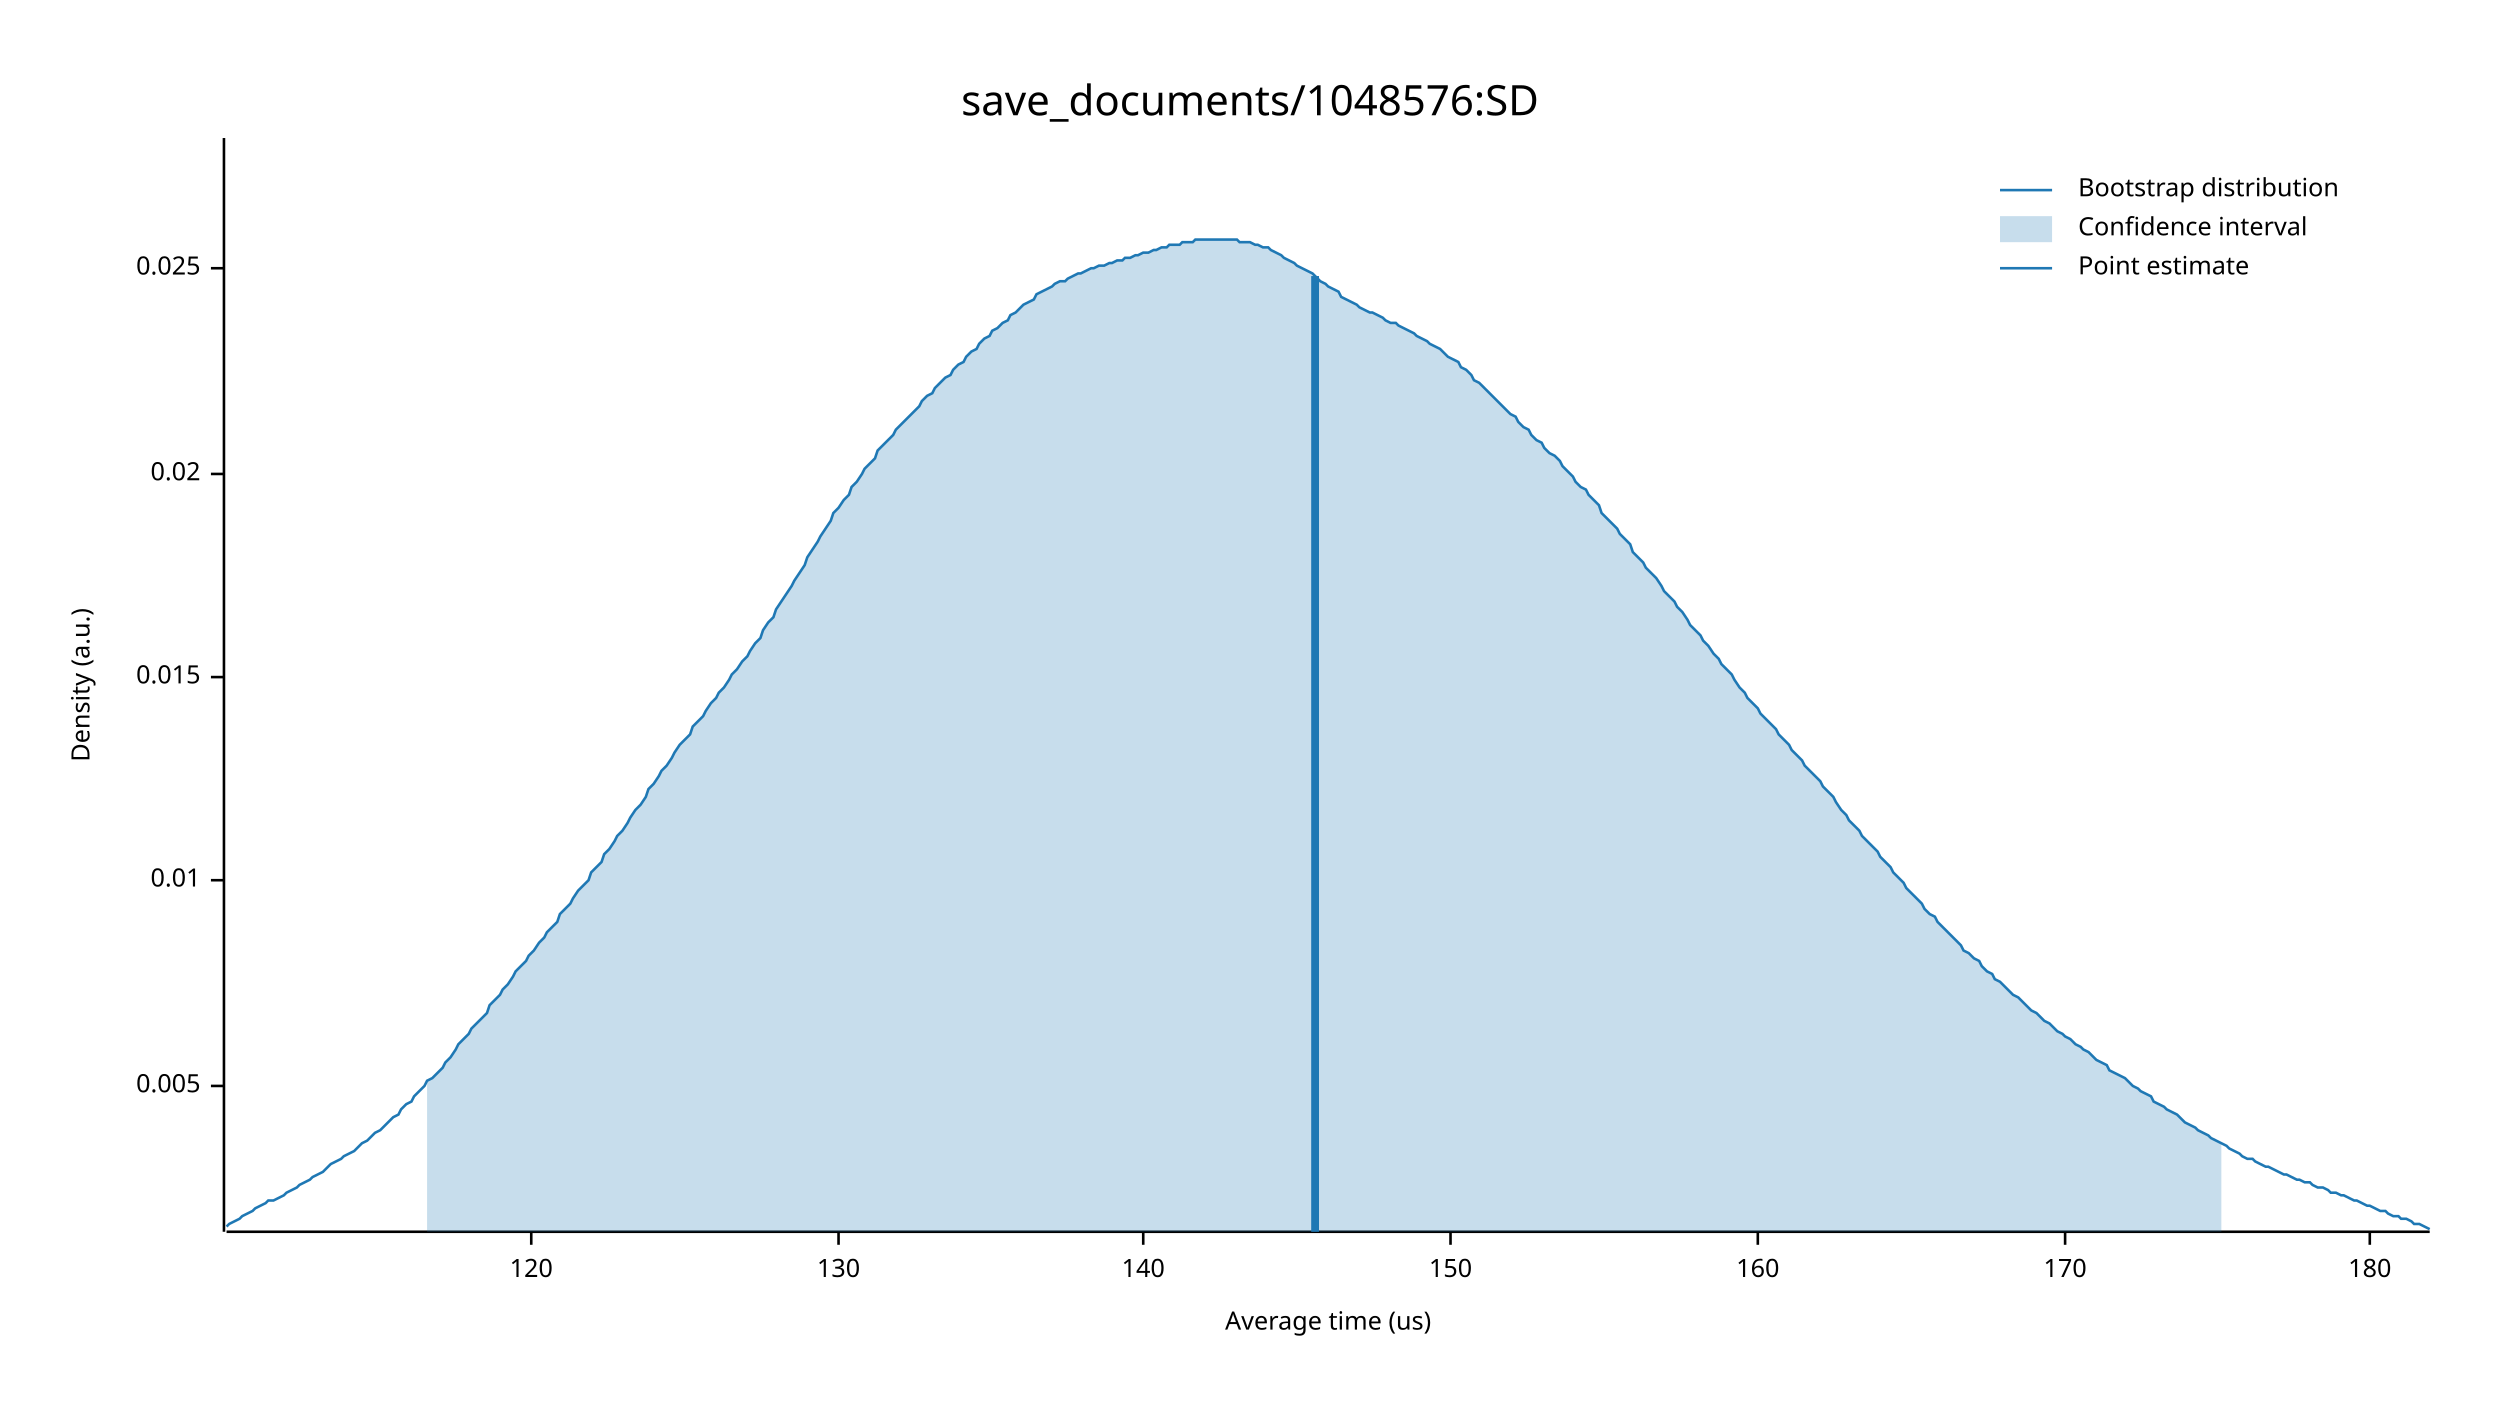
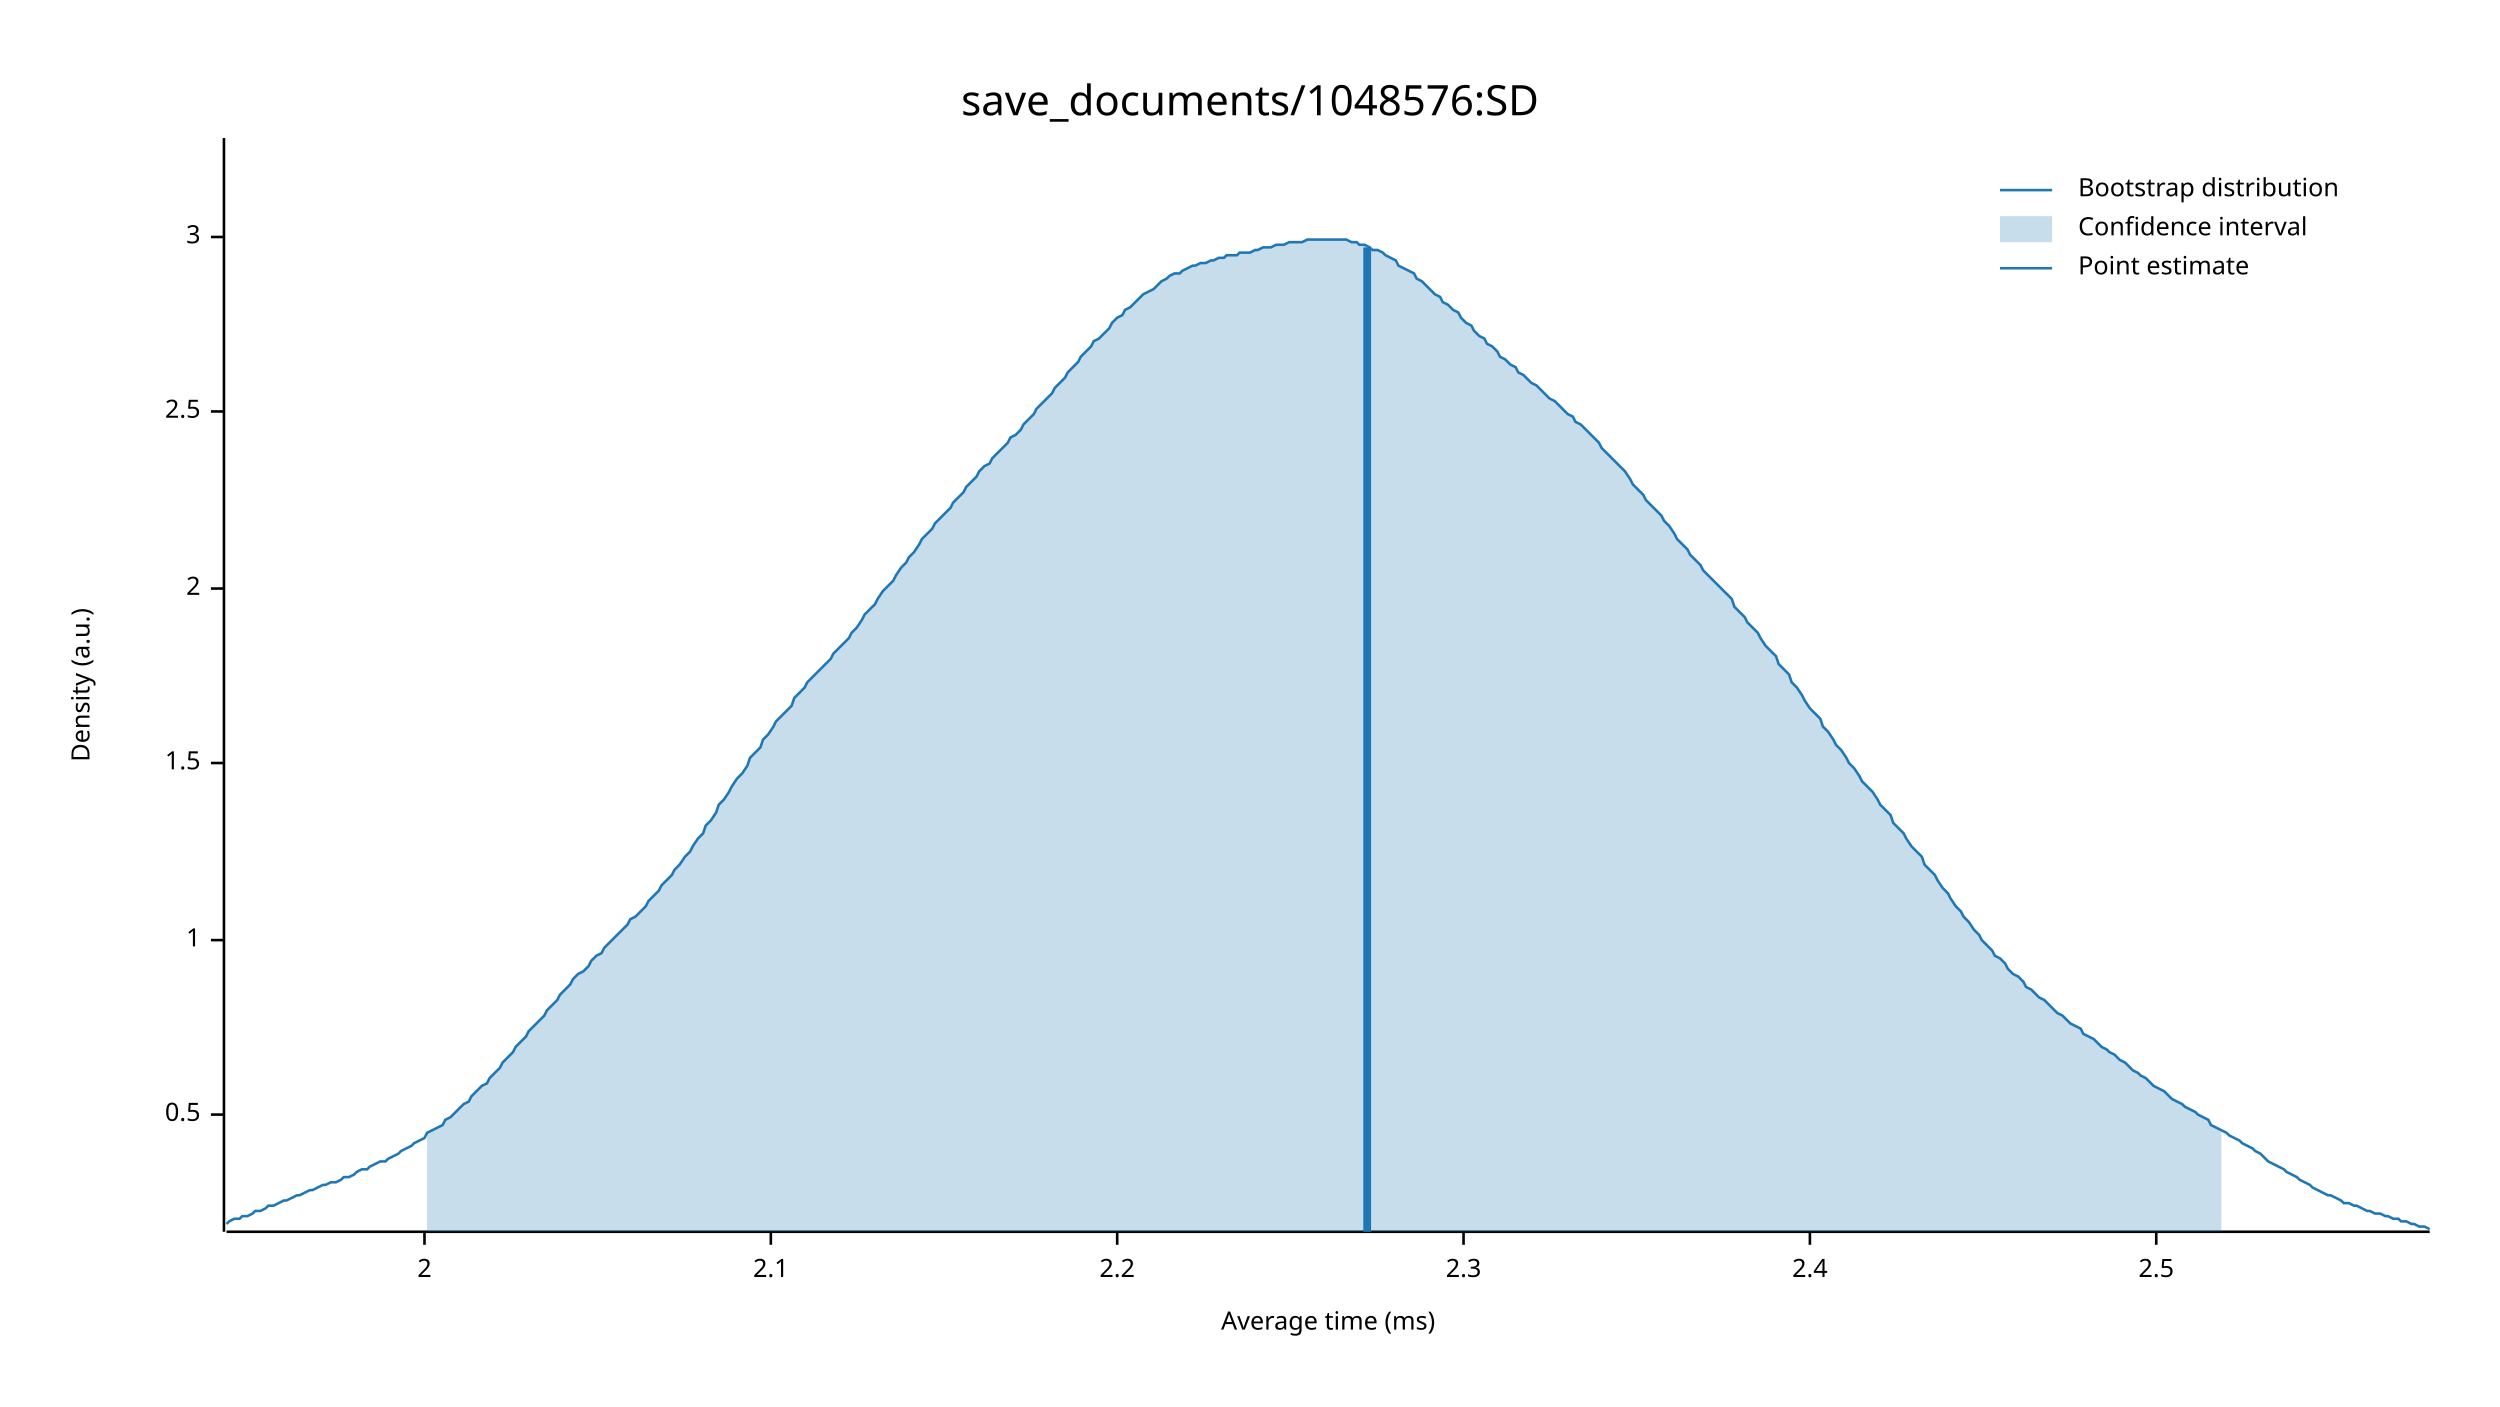
<svg xmlns="http://www.w3.org/2000/svg" width="960" height="540" viewBox="0 0 960 540">
  <text x="480" y="32" dy="0.76em" text-anchor="middle" font-family="sans-serif" font-size="16.129" opacity="1" fill="#000000">
save_documents/1048576:SD
</text>
  <text x="27" y="263" dy="0.76em" text-anchor="middle" font-family="sans-serif" font-size="9.677" opacity="1" fill="#000000" transform="rotate(270, 27, 263)">
Density (a.u.)
</text>
  <text x="510" y="513" dy="-0.5ex" text-anchor="middle" font-family="sans-serif" font-size="9.677" opacity="1" fill="#000000">
- Average time (us)
+ Average time (ms)
</text>
  <polyline fill="none" opacity="1" stroke="#000000" stroke-width="1" points="86,53 86,473 " />
-   <text x="77" y="417" dy="0.5ex" text-anchor="end" font-family="sans-serif" font-size="9.677" opacity="1" fill="#000000">
- 0.005
+   <text x="77" y="428" dy="0.5ex" text-anchor="end" font-family="sans-serif" font-size="9.677" opacity="1" fill="#000000">
+ 0.5
</text>
-   <polyline fill="none" opacity="1" stroke="#000000" stroke-width="1" points="81,417 86,417 " />
-   <text x="77" y="338" dy="0.5ex" text-anchor="end" font-family="sans-serif" font-size="9.677" opacity="1" fill="#000000">
- 0.01
+   <polyline fill="none" opacity="1" stroke="#000000" stroke-width="1" points="81,428 86,428 " />
+   <text x="77" y="361" dy="0.5ex" text-anchor="end" font-family="sans-serif" font-size="9.677" opacity="1" fill="#000000">
+ 1
</text>
-   <polyline fill="none" opacity="1" stroke="#000000" stroke-width="1" points="81,338 86,338 " />
-   <text x="77" y="260" dy="0.5ex" text-anchor="end" font-family="sans-serif" font-size="9.677" opacity="1" fill="#000000">
- 0.015
+   <polyline fill="none" opacity="1" stroke="#000000" stroke-width="1" points="81,361 86,361 " />
+   <text x="77" y="293" dy="0.5ex" text-anchor="end" font-family="sans-serif" font-size="9.677" opacity="1" fill="#000000">
+ 1.5
</text>
-   <polyline fill="none" opacity="1" stroke="#000000" stroke-width="1" points="81,260 86,260 " />
-   <text x="77" y="182" dy="0.5ex" text-anchor="end" font-family="sans-serif" font-size="9.677" opacity="1" fill="#000000">
- 0.02
+   <polyline fill="none" opacity="1" stroke="#000000" stroke-width="1" points="81,293 86,293 " />
+   <text x="77" y="226" dy="0.5ex" text-anchor="end" font-family="sans-serif" font-size="9.677" opacity="1" fill="#000000">
+ 2
</text>
-   <polyline fill="none" opacity="1" stroke="#000000" stroke-width="1" points="81,182 86,182 " />
-   <text x="77" y="103" dy="0.5ex" text-anchor="end" font-family="sans-serif" font-size="9.677" opacity="1" fill="#000000">
- 0.025
+   <polyline fill="none" opacity="1" stroke="#000000" stroke-width="1" points="81,226 86,226 " />
+   <text x="77" y="158" dy="0.5ex" text-anchor="end" font-family="sans-serif" font-size="9.677" opacity="1" fill="#000000">
+ 2.5
</text>
-   <polyline fill="none" opacity="1" stroke="#000000" stroke-width="1" points="81,103 86,103 " />
+   <polyline fill="none" opacity="1" stroke="#000000" stroke-width="1" points="81,158 86,158 " />
+   <text x="77" y="91" dy="0.5ex" text-anchor="end" font-family="sans-serif" font-size="9.677" opacity="1" fill="#000000">
+ 3
+ </text>
+   <polyline fill="none" opacity="1" stroke="#000000" stroke-width="1" points="81,91 86,91 " />
  <polyline fill="none" opacity="1" stroke="#000000" stroke-width="1" points="87,473 933,473 " />
-   <text x="204" y="483" dy="0.76em" text-anchor="middle" font-family="sans-serif" font-size="9.677" opacity="1" fill="#000000">
- 120
+   <text x="163" y="483" dy="0.76em" text-anchor="middle" font-family="sans-serif" font-size="9.677" opacity="1" fill="#000000">
+ 2
</text>
-   <polyline fill="none" opacity="1" stroke="#000000" stroke-width="1" points="204,473 204,478 " />
-   <text x="322" y="483" dy="0.76em" text-anchor="middle" font-family="sans-serif" font-size="9.677" opacity="1" fill="#000000">
- 130
+   <polyline fill="none" opacity="1" stroke="#000000" stroke-width="1" points="163,473 163,478 " />
+   <text x="296" y="483" dy="0.76em" text-anchor="middle" font-family="sans-serif" font-size="9.677" opacity="1" fill="#000000">
+ 2.1
</text>
-   <polyline fill="none" opacity="1" stroke="#000000" stroke-width="1" points="322,473 322,478 " />
-   <text x="439" y="483" dy="0.76em" text-anchor="middle" font-family="sans-serif" font-size="9.677" opacity="1" fill="#000000">
- 140
+   <polyline fill="none" opacity="1" stroke="#000000" stroke-width="1" points="296,473 296,478 " />
+   <text x="429" y="483" dy="0.76em" text-anchor="middle" font-family="sans-serif" font-size="9.677" opacity="1" fill="#000000">
+ 2.2
</text>
-   <polyline fill="none" opacity="1" stroke="#000000" stroke-width="1" points="439,473 439,478 " />
-   <text x="557" y="483" dy="0.76em" text-anchor="middle" font-family="sans-serif" font-size="9.677" opacity="1" fill="#000000">
- 150
+   <polyline fill="none" opacity="1" stroke="#000000" stroke-width="1" points="429,473 429,478 " />
+   <text x="562" y="483" dy="0.76em" text-anchor="middle" font-family="sans-serif" font-size="9.677" opacity="1" fill="#000000">
+ 2.3
</text>
-   <polyline fill="none" opacity="1" stroke="#000000" stroke-width="1" points="557,473 557,478 " />
-   <text x="675" y="483" dy="0.76em" text-anchor="middle" font-family="sans-serif" font-size="9.677" opacity="1" fill="#000000">
- 160
+   <polyline fill="none" opacity="1" stroke="#000000" stroke-width="1" points="562,473 562,478 " />
+   <text x="695" y="483" dy="0.76em" text-anchor="middle" font-family="sans-serif" font-size="9.677" opacity="1" fill="#000000">
+ 2.4
</text>
-   <polyline fill="none" opacity="1" stroke="#000000" stroke-width="1" points="675,473 675,478 " />
-   <text x="793" y="483" dy="0.76em" text-anchor="middle" font-family="sans-serif" font-size="9.677" opacity="1" fill="#000000">
- 170
+   <polyline fill="none" opacity="1" stroke="#000000" stroke-width="1" points="695,473 695,478 " />
+   <text x="828" y="483" dy="0.76em" text-anchor="middle" font-family="sans-serif" font-size="9.677" opacity="1" fill="#000000">
+ 2.5
</text>
-   <polyline fill="none" opacity="1" stroke="#000000" stroke-width="1" points="793,473 793,478 " />
-   <text x="910" y="483" dy="0.76em" text-anchor="middle" font-family="sans-serif" font-size="9.677" opacity="1" fill="#000000">
- 180
- </text>
-   <polyline fill="none" opacity="1" stroke="#000000" stroke-width="1" points="910,473 910,478 " />
-   <polyline fill="none" opacity="1" stroke="#1F78B4" stroke-width="1" points="87,471 88,470 90,469 92,468 93,467 95,466 97,465 98,464 100,463 102,462 103,461 105,461 107,460 109,459 110,458 112,457 114,456 115,455 117,454 119,453 120,452 122,451 124,450 125,449 127,447 129,446 131,445 132,444 134,443 136,442 137,441 139,439 141,438 142,437 144,435 146,434 148,432 149,431 151,429 153,428 154,426 156,424 158,423 159,421 161,419 163,417 164,415 166,414 168,412 170,410 171,408 173,406 175,403 176,401 178,399 180,397 181,395 183,393 185,391 187,389 188,386 190,384 192,382 193,380 195,378 197,375 198,373 200,371 202,369 203,367 205,365 207,362 209,360 210,358 212,356 214,354 215,351 217,349 219,347 220,345 222,342 224,340 226,338 227,335 229,333 231,331 232,328 234,326 236,323 237,321 239,319 241,316 242,314 244,311 246,309 248,306 249,303 251,301 253,298 254,296 256,294 258,291 259,289 261,286 263,284 265,282 266,279 268,277 270,275 271,273 273,270 275,268 276,266 278,264 280,261 281,259 283,257 285,254 287,252 288,250 290,247 292,245 293,242 295,239 297,237 298,234 300,231 302,228 304,225 305,223 307,220 309,217 310,214 312,211 314,208 315,206 317,203 319,200 320,197 322,195 324,192 326,190 327,187 329,185 331,182 332,180 334,178 336,176 337,173 339,171 341,169 343,167 344,165 346,163 348,161 349,160 351,158 353,156 354,154 356,152 358,151 359,149 361,147 363,145 365,144 366,142 368,140 370,139 371,137 373,135 375,134 376,132 378,130 380,129 381,127 383,126 385,124 387,123 388,121 390,120 392,118 393,117 395,116 397,115 398,113 400,112 402,111 404,110 405,109 407,108 409,108 410,107 412,106 414,105 415,105 417,104 419,103 420,103 422,102 424,102 426,101 427,101 429,100 431,100 432,99 434,99 436,98 437,98 439,97 441,97 443,96 444,96 446,95 448,95 449,94 451,94 453,94 454,93 456,93 458,93 459,92 461,92 463,92 465,92 466,92 468,92 470,92 471,92 473,92 475,92 476,93 478,93 480,93 482,94 483,94 485,95 487,95 488,96 490,97 492,98 493,99 495,100 497,101 498,102 500,103 502,104 504,105 505,106 507,108 509,109 510,110 512,111 514,112 515,114 517,115 519,116 521,117 522,118 524,119 526,120 527,120 529,121 531,122 532,123 534,124 536,124 537,125 539,126 541,127 543,128 544,129 546,130 548,131 549,132 551,133 553,134 554,135 556,137 558,138 560,139 561,141 563,142 565,144 566,146 568,147 570,149 571,150 573,152 575,154 576,155 578,157 580,159 582,160 583,162 585,164 587,165 588,167 590,169 592,170 593,172 595,174 597,175 599,177 600,179 602,181 604,183 605,185 607,187 609,188 610,190 612,192 614,194 615,197 617,199 619,201 621,203 622,205 624,207 626,209 627,212 629,214 631,216 632,218 634,220 636,222 638,225 639,227 641,229 643,231 644,233 646,235 648,238 649,240 651,242 653,244 654,246 656,248 658,251 660,253 661,255 663,257 665,259 666,261 668,264 670,266 671,268 673,270 675,272 676,274 678,276 680,278 682,280 683,282 685,284 687,286 688,288 690,290 692,292 693,294 695,296 697,298 699,300 700,302 702,304 704,306 705,308 707,311 709,313 710,315 712,317 714,319 715,321 717,323 719,325 721,327 722,329 724,331 726,333 727,335 729,337 731,339 732,341 734,343 736,345 738,347 739,349 741,351 743,352 744,354 746,356 748,358 749,359 751,361 753,363 754,365 756,366 758,368 760,369 761,371 763,373 765,374 766,376 768,377 770,379 771,380 773,382 775,383 777,385 778,386 780,388 782,389 783,390 785,392 787,393 788,394 790,396 792,397 793,398 795,399 797,401 799,402 800,403 802,404 804,406 805,407 807,408 809,409 810,411 812,412 814,413 816,414 817,415 819,417 821,418 822,419 824,420 826,421 827,423 829,424 831,425 832,426 834,427 836,428 838,430 839,431 841,432 843,433 844,434 846,435 848,436 849,437 851,438 853,439 855,440 856,441 858,442 860,443 861,444 863,445 865,445 866,446 868,447 870,448 871,448 873,449 875,450 877,451 878,451 880,452 882,453 883,453 885,454 887,454 888,455 890,456 892,456 894,457 895,458 897,458 899,459 900,459 902,460 904,461 905,461 907,462 909,463 910,463 912,464 914,465 916,465 917,466 919,467 921,467 922,468 924,468 926,469 927,470 929,470 931,471 933,472 " />
-   <polygon opacity="0.25" fill="#1F78B4" points="164,415 166,414 168,412 170,410 171,408 173,406 175,403 176,401 178,399 180,397 181,395 183,393 185,391 187,389 188,386 190,384 192,382 193,380 195,378 197,375 198,373 200,371 202,369 203,367 205,365 207,362 209,360 210,358 212,356 214,354 215,351 217,349 219,347 220,345 222,342 224,340 226,338 227,335 229,333 231,331 232,328 234,326 236,323 237,321 239,319 241,316 242,314 244,311 246,309 248,306 249,303 251,301 253,298 254,296 256,294 258,291 259,289 261,286 263,284 265,282 266,279 268,277 270,275 271,273 273,270 275,268 276,266 278,264 280,261 281,259 283,257 285,254 287,252 288,250 290,247 292,245 293,242 295,239 297,237 298,234 300,231 302,228 304,225 305,223 307,220 309,217 310,214 312,211 314,208 315,206 317,203 319,200 320,197 322,195 324,192 326,190 327,187 329,185 331,182 332,180 334,178 336,176 337,173 339,171 341,169 343,167 344,165 346,163 348,161 349,160 351,158 353,156 354,154 356,152 358,151 359,149 361,147 363,145 365,144 366,142 368,140 370,139 371,137 373,135 375,134 376,132 378,130 380,129 381,127 383,126 385,124 387,123 388,121 390,120 392,118 393,117 395,116 397,115 398,113 400,112 402,111 404,110 405,109 407,108 409,108 410,107 412,106 414,105 415,105 417,104 419,103 420,103 422,102 424,102 426,101 427,101 429,100 431,100 432,99 434,99 436,98 437,98 439,97 441,97 443,96 444,96 446,95 448,95 449,94 451,94 453,94 454,93 456,93 458,93 459,92 461,92 463,92 465,92 466,92 468,92 470,92 471,92 473,92 475,92 476,93 478,93 480,93 482,94 483,94 485,95 487,95 488,96 490,97 492,98 493,99 495,100 497,101 498,102 500,103 502,104 504,105 505,106 507,108 509,109 510,110 512,111 514,112 515,114 517,115 519,116 521,117 522,118 524,119 526,120 527,120 529,121 531,122 532,123 534,124 536,124 537,125 539,126 541,127 543,128 544,129 546,130 548,131 549,132 551,133 553,134 554,135 556,137 558,138 560,139 561,141 563,142 565,144 566,146 568,147 570,149 571,150 573,152 575,154 576,155 578,157 580,159 582,160 583,162 585,164 587,165 588,167 590,169 592,170 593,172 595,174 597,175 599,177 600,179 602,181 604,183 605,185 607,187 609,188 610,190 612,192 614,194 615,197 617,199 619,201 621,203 622,205 624,207 626,209 627,212 629,214 631,216 632,218 634,220 636,222 638,225 639,227 641,229 643,231 644,233 646,235 648,238 649,240 651,242 653,244 654,246 656,248 658,251 660,253 661,255 663,257 665,259 666,261 668,264 670,266 671,268 673,270 675,272 676,274 678,276 680,278 682,280 683,282 685,284 687,286 688,288 690,290 692,292 693,294 695,296 697,298 699,300 700,302 702,304 704,306 705,308 707,311 709,313 710,315 712,317 714,319 715,321 717,323 719,325 721,327 722,329 724,331 726,333 727,335 729,337 731,339 732,341 734,343 736,345 738,347 739,349 741,351 743,352 744,354 746,356 748,358 749,359 751,361 753,363 754,365 756,366 758,368 760,369 761,371 763,373 765,374 766,376 768,377 770,379 771,380 773,382 775,383 777,385 778,386 780,388 782,389 783,390 785,392 787,393 788,394 790,396 792,397 793,398 795,399 797,401 799,402 800,403 802,404 804,406 805,407 807,408 809,409 810,411 812,412 814,413 816,414 817,415 819,417 821,418 822,419 824,420 826,421 827,423 829,424 831,425 832,426 834,427 836,428 838,430 839,431 841,432 843,433 844,434 846,435 848,436 849,437 851,438 853,439 853,473 164,473 " />
-   <polyline fill="none" opacity="1" stroke="#1F78B4" stroke-width="3" points="505,473 505,106 " />
+   <polyline fill="none" opacity="1" stroke="#000000" stroke-width="1" points="828,473 828,478 " />
+   <polyline fill="none" opacity="1" stroke="#1F78B4" stroke-width="1" points="87,470 88,469 90,468 92,468 93,467 95,467 97,466 98,465 100,465 102,464 103,463 105,463 107,462 109,461 110,461 112,460 114,459 115,459 117,458 119,457 120,457 122,456 124,455 125,455 127,454 129,454 131,453 132,452 134,452 136,451 137,450 139,449 141,449 142,448 144,447 146,446 148,446 149,445 151,444 153,443 154,442 156,441 158,440 159,439 161,438 163,437 164,435 166,434 168,433 170,432 171,430 173,429 175,427 176,426 178,424 180,423 181,421 183,419 185,417 187,416 188,414 190,412 192,410 193,408 195,406 197,404 198,402 200,400 202,398 203,396 205,394 207,392 209,390 210,388 212,386 214,384 215,382 217,380 219,378 220,376 222,374 224,373 226,371 227,369 229,367 231,366 232,364 234,362 236,360 237,359 239,357 241,355 242,353 244,352 246,350 248,348 249,346 251,344 253,342 254,340 256,338 258,336 259,334 261,332 263,329 265,327 266,325 268,322 270,320 271,317 273,315 275,312 276,309 278,307 280,304 281,302 283,299 285,297 287,294 288,291 290,289 292,287 293,284 295,282 297,279 298,277 300,275 302,273 304,271 305,268 307,266 309,264 310,262 312,260 314,258 315,257 317,255 319,253 320,251 322,249 324,247 326,245 327,243 329,241 331,238 332,236 334,234 336,232 337,230 339,227 341,225 343,223 344,221 346,218 348,216 349,214 351,212 353,209 354,207 356,205 358,203 359,201 361,199 363,197 365,195 366,193 368,191 370,189 371,187 373,185 375,183 376,181 378,179 380,178 381,176 383,174 385,172 387,170 388,168 390,167 392,165 393,163 395,161 397,159 398,157 400,155 402,153 404,151 405,149 407,147 409,145 410,143 412,141 414,139 415,137 417,135 419,133 420,131 422,130 424,128 426,126 427,124 429,122 431,121 432,119 434,118 436,116 437,115 439,113 441,112 443,111 444,110 446,108 448,107 449,106 451,105 453,105 454,104 456,103 458,102 459,102 461,101 463,101 465,100 466,100 468,99 470,99 471,98 473,98 475,98 476,97 478,97 480,97 482,96 483,96 485,95 487,95 488,95 490,94 492,94 493,94 495,93 497,93 498,93 500,93 502,92 504,92 505,92 507,92 509,92 510,92 512,92 514,92 515,92 517,92 519,93 521,93 522,94 524,94 526,95 527,96 529,96 531,97 532,98 534,99 536,100 537,102 539,103 541,104 543,105 544,107 546,108 548,110 549,111 551,113 553,114 554,116 556,117 558,119 560,120 561,122 563,124 565,125 566,127 568,129 570,130 571,132 573,133 575,135 576,137 578,138 580,140 582,141 583,143 585,144 587,146 588,147 590,148 592,150 593,151 595,153 597,154 599,156 600,157 602,159 604,160 605,162 607,163 609,165 610,166 612,168 614,170 615,172 617,174 619,176 621,178 622,179 624,181 626,184 627,186 629,188 631,190 632,192 634,194 636,196 638,198 639,200 641,202 643,205 644,207 646,209 648,211 649,213 651,215 653,217 654,219 656,221 658,223 660,225 661,226 663,228 665,230 666,233 668,235 670,237 671,239 673,241 675,243 676,245 678,248 680,250 682,252 683,255 685,257 687,259 688,262 690,264 692,267 693,269 695,272 697,274 699,276 700,279 702,281 704,284 705,286 707,288 709,291 710,293 712,295 714,298 715,300 717,302 719,304 721,307 722,309 724,311 726,313 727,316 729,318 731,320 732,322 734,325 736,327 738,329 739,332 741,334 743,336 744,338 746,341 748,343 749,345 751,348 753,350 754,352 756,354 758,357 760,359 761,361 763,363 765,365 766,367 768,368 770,370 771,372 773,374 775,375 777,377 778,379 780,380 782,382 783,383 785,384 787,386 788,387 790,389 792,390 793,391 795,393 797,394 799,395 800,397 802,398 804,399 805,400 807,402 809,403 810,404 812,405 814,407 816,408 817,409 819,411 821,412 822,413 824,414 826,416 827,417 829,418 831,419 832,420 834,422 836,423 838,424 839,425 841,426 843,427 844,428 846,429 848,430 849,432 851,433 853,434 855,435 856,436 858,437 860,438 861,439 863,440 865,441 866,442 868,443 870,445 871,446 873,447 875,448 877,449 878,450 880,451 882,452 883,453 885,454 887,455 888,456 890,457 892,458 894,459 895,459 897,460 899,461 900,462 902,462 904,463 905,463 907,464 909,465 910,465 912,466 914,466 916,467 917,467 919,468 921,468 922,469 924,469 926,470 927,470 929,471 931,471 933,472 " />
+   <polygon opacity="0.25" fill="#1F78B4" points="164,435 166,434 168,433 170,432 171,430 173,429 175,427 176,426 178,424 180,423 181,421 183,419 185,417 187,416 188,414 190,412 192,410 193,408 195,406 197,404 198,402 200,400 202,398 203,396 205,394 207,392 209,390 210,388 212,386 214,384 215,382 217,380 219,378 220,376 222,374 224,373 226,371 227,369 229,367 231,366 232,364 234,362 236,360 237,359 239,357 241,355 242,353 244,352 246,350 248,348 249,346 251,344 253,342 254,340 256,338 258,336 259,334 261,332 263,329 265,327 266,325 268,322 270,320 271,317 273,315 275,312 276,309 278,307 280,304 281,302 283,299 285,297 287,294 288,291 290,289 292,287 293,284 295,282 297,279 298,277 300,275 302,273 304,271 305,268 307,266 309,264 310,262 312,260 314,258 315,257 317,255 319,253 320,251 322,249 324,247 326,245 327,243 329,241 331,238 332,236 334,234 336,232 337,230 339,227 341,225 343,223 344,221 346,218 348,216 349,214 351,212 353,209 354,207 356,205 358,203 359,201 361,199 363,197 365,195 366,193 368,191 370,189 371,187 373,185 375,183 376,181 378,179 380,178 381,176 383,174 385,172 387,170 388,168 390,167 392,165 393,163 395,161 397,159 398,157 400,155 402,153 404,151 405,149 407,147 409,145 410,143 412,141 414,139 415,137 417,135 419,133 420,131 422,130 424,128 426,126 427,124 429,122 431,121 432,119 434,118 436,116 437,115 439,113 441,112 443,111 444,110 446,108 448,107 449,106 451,105 453,105 454,104 456,103 458,102 459,102 461,101 463,101 465,100 466,100 468,99 470,99 471,98 473,98 475,98 476,97 478,97 480,97 482,96 483,96 485,95 487,95 488,95 490,94 492,94 493,94 495,93 497,93 498,93 500,93 502,92 504,92 505,92 507,92 509,92 510,92 512,92 514,92 515,92 517,92 519,93 521,93 522,94 524,94 526,95 527,96 529,96 531,97 532,98 534,99 536,100 537,102 539,103 541,104 543,105 544,107 546,108 548,110 549,111 551,113 553,114 554,116 556,117 558,119 560,120 561,122 563,124 565,125 566,127 568,129 570,130 571,132 573,133 575,135 576,137 578,138 580,140 582,141 583,143 585,144 587,146 588,147 590,148 592,150 593,151 595,153 597,154 599,156 600,157 602,159 604,160 605,162 607,163 609,165 610,166 612,168 614,170 615,172 617,174 619,176 621,178 622,179 624,181 626,184 627,186 629,188 631,190 632,192 634,194 636,196 638,198 639,200 641,202 643,205 644,207 646,209 648,211 649,213 651,215 653,217 654,219 656,221 658,223 660,225 661,226 663,228 665,230 666,233 668,235 670,237 671,239 673,241 675,243 676,245 678,248 680,250 682,252 683,255 685,257 687,259 688,262 690,264 692,267 693,269 695,272 697,274 699,276 700,279 702,281 704,284 705,286 707,288 709,291 710,293 712,295 714,298 715,300 717,302 719,304 721,307 722,309 724,311 726,313 727,316 729,318 731,320 732,322 734,325 736,327 738,329 739,332 741,334 743,336 744,338 746,341 748,343 749,345 751,348 753,350 754,352 756,354 758,357 760,359 761,361 763,363 765,365 766,367 768,368 770,370 771,372 773,374 775,375 777,377 778,379 780,380 782,382 783,383 785,384 787,386 788,387 790,389 792,390 793,391 795,393 797,394 799,395 800,397 802,398 804,399 805,400 807,402 809,403 810,404 812,405 814,407 816,408 817,409 819,411 821,412 822,413 824,414 826,416 827,417 829,418 831,419 832,420 834,422 836,423 838,424 839,425 841,426 843,427 844,428 846,429 848,430 849,432 851,433 853,434 853,473 164,473 " />
+   <polyline fill="none" opacity="1" stroke="#1F78B4" stroke-width="3" points="525,473 525,95 " />
  <text x="798" y="68" dy="0.76em" text-anchor="start" font-family="sans-serif" font-size="9.677" opacity="1" fill="#000000">
Bootstrap distribution
</text>
  <text x="798" y="83" dy="0.76em" text-anchor="start" font-family="sans-serif" font-size="9.677" opacity="1" fill="#000000">
Confidence interval
</text>
  <text x="798" y="98" dy="0.76em" text-anchor="start" font-family="sans-serif" font-size="9.677" opacity="1" fill="#000000">
Point estimate
</text>
  <polyline fill="none" opacity="1" stroke="#1F78B4" stroke-width="1" points="768,73 788,73 " />
  <rect x="768" y="83" width="20" height="10" opacity="0.25" fill="#1F78B4" stroke="none" />
  <polyline fill="none" opacity="1" stroke="#1F78B4" stroke-width="1" points="768,103 788,103 " />
</svg>
